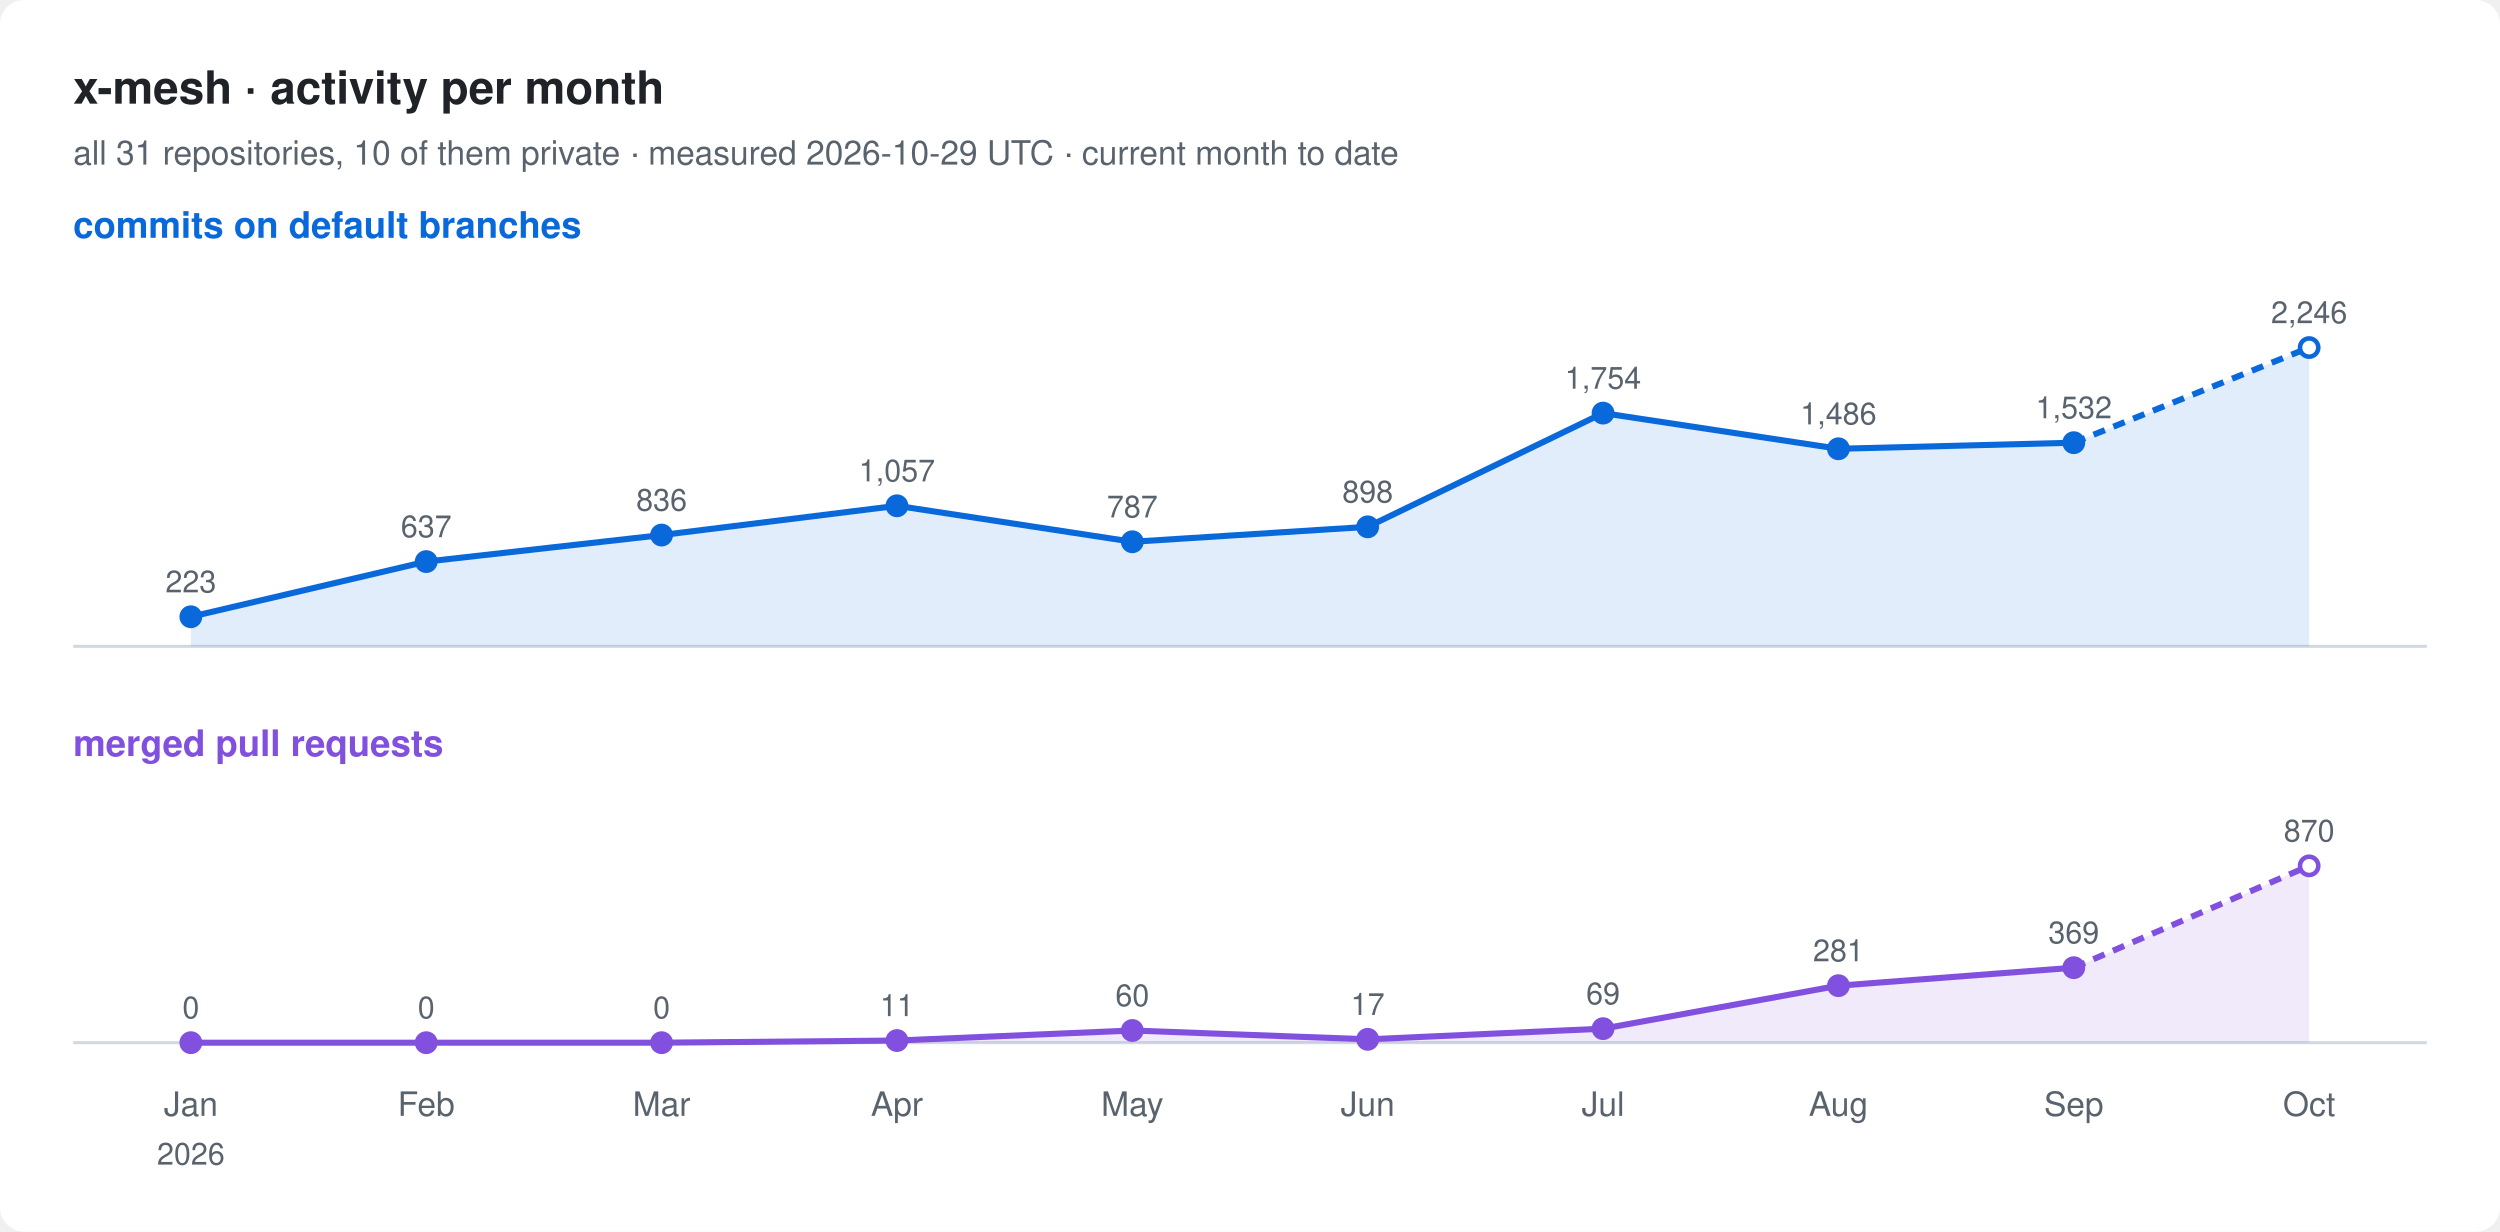
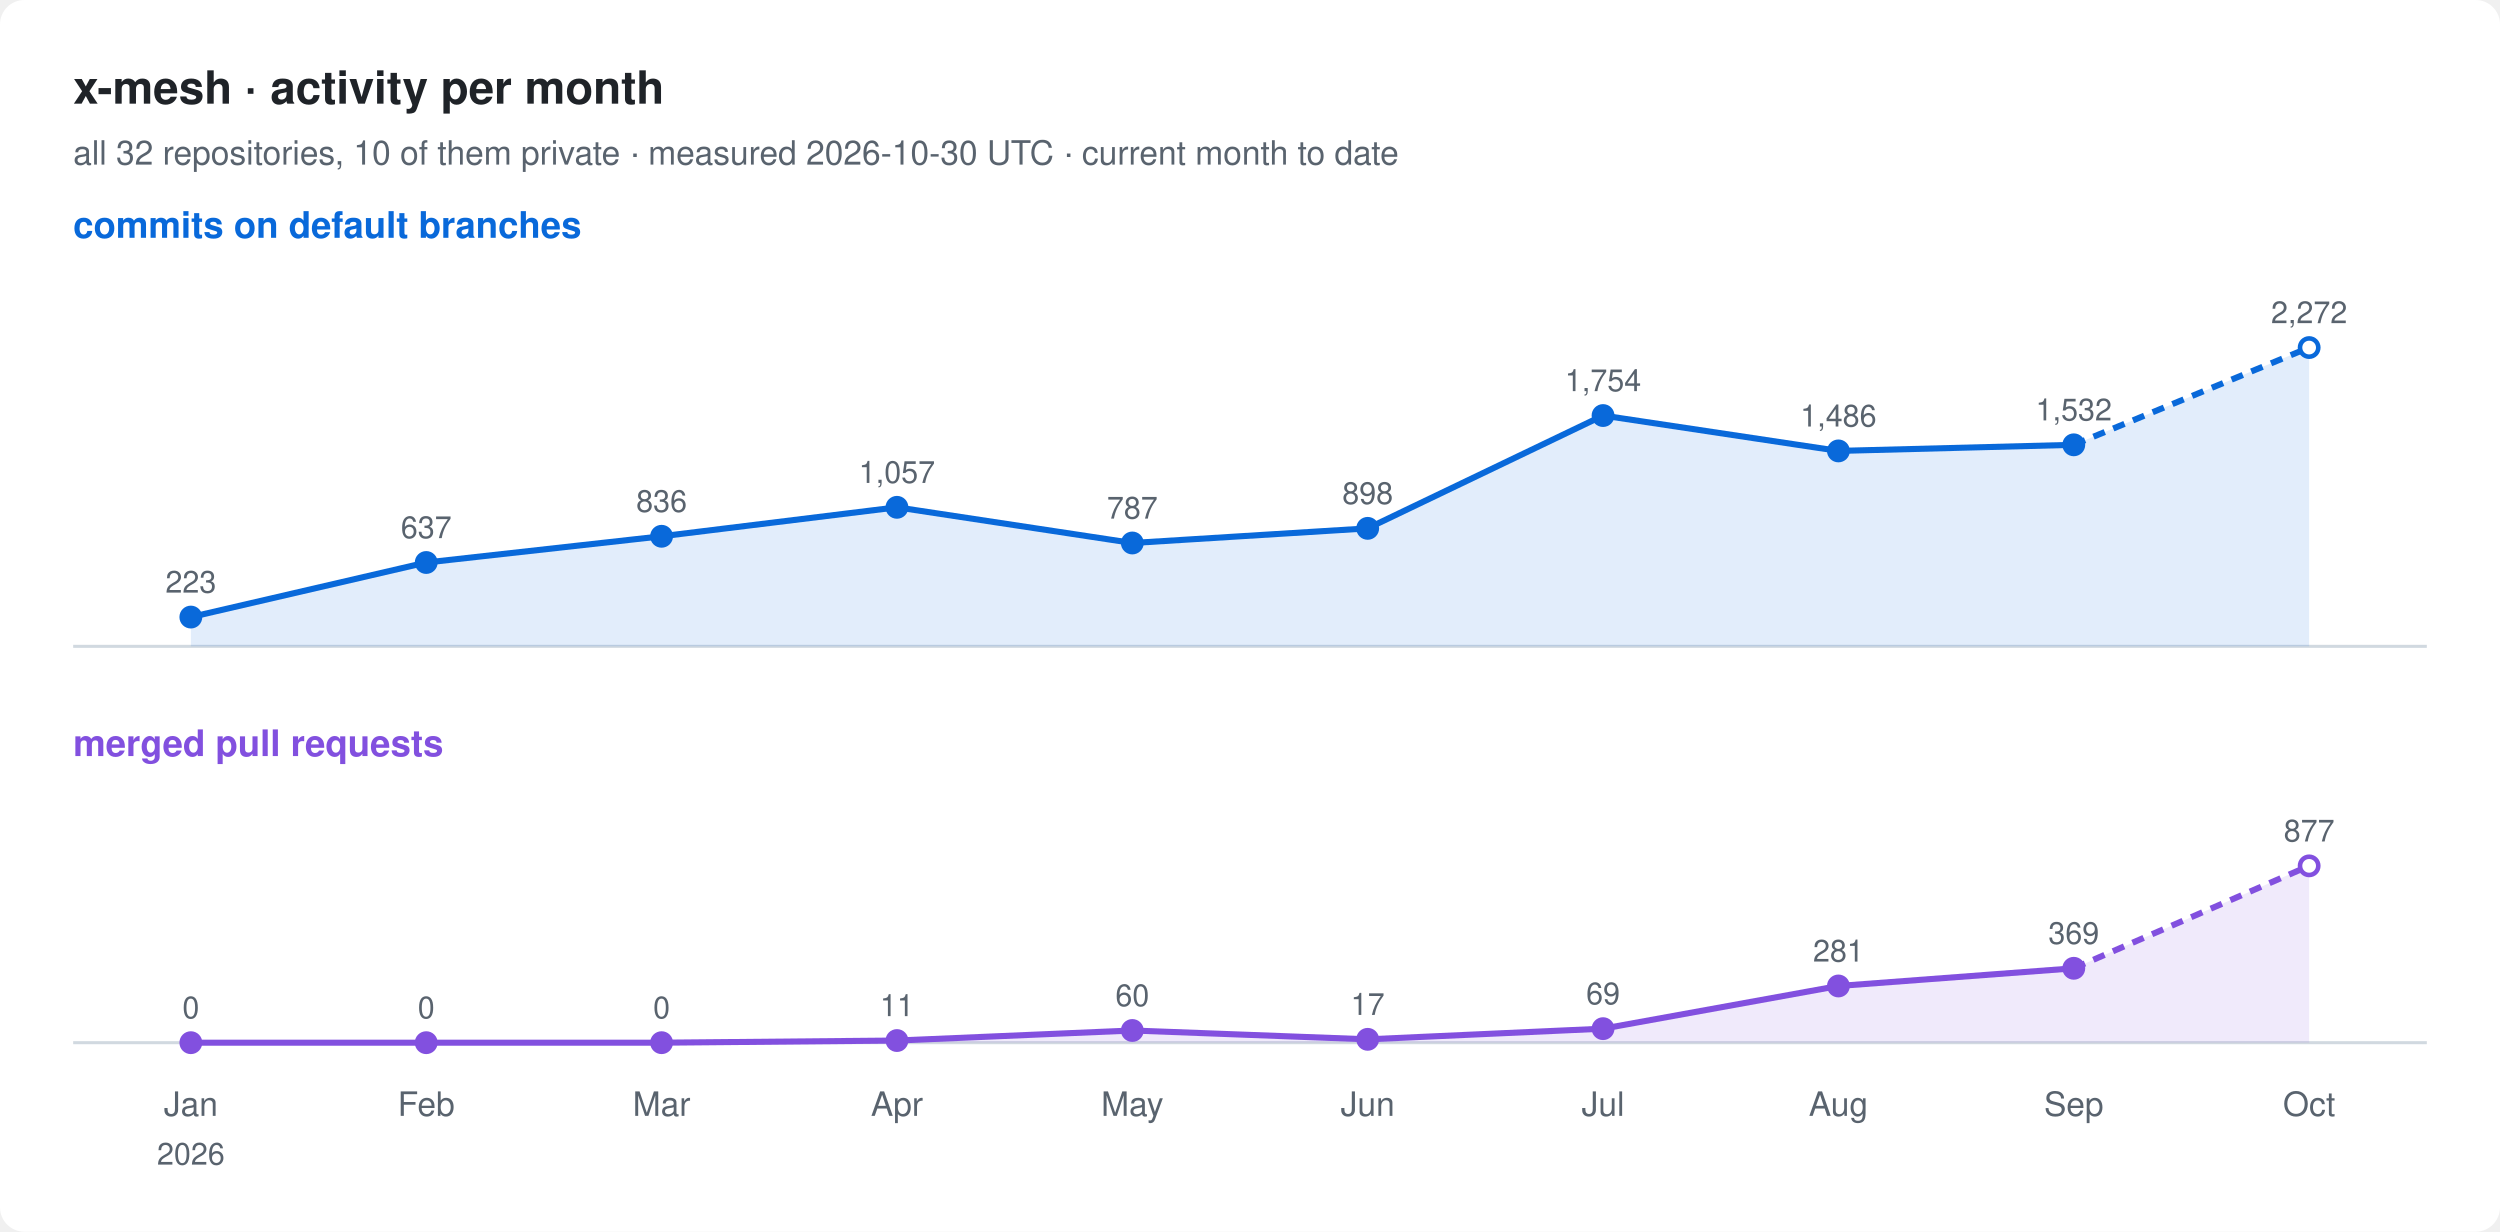
<svg xmlns="http://www.w3.org/2000/svg" width="820" height="404" viewBox="0 0 820 404" font-family="-apple-system, BlinkMacSystemFont, 'Segoe UI', Helvetica, Arial, sans-serif">
  <rect width="820" height="404" rx="8" fill="#ffffff" />
  <text x="24" y="34" font-size="15" font-weight="600" fill="#1f2328">x-mesh · activity per month</text>
-   <text x="24" y="54" font-size="11" fill="#59636e">all 31 repositories, 10 of them private · measured 2026-10-29 UTC · current month to date</text>
+   <text x="24" y="54" font-size="11" fill="#59636e">all 32 repositories, 10 of them private · measured 2026-10-30 UTC · current month to date</text>
  <text x="24" y="78" font-size="12" font-weight="600" fill="#0969da">commits on default branches</text>
  <line x1="24" y1="212" x2="796" y2="212" stroke="#d1d9e0" />
-   <path d="M62.6,202.3 L139.8,184.2 L217.0,175.5 L294.2,165.9 L371.4,177.7 L448.6,172.8 L525.8,135.5 L603.0,147.2 L680.2,145.2 L757.4,114.0 L757.4,212 L62.6,212 Z" fill="#0969da" fill-opacity="0.12" />
-   <polyline points="62.6,202.3 139.8,184.2 217.0,175.5 294.2,165.9 371.4,177.7 448.6,172.8 525.8,135.5 603.0,147.2 680.2,145.2" fill="none" stroke="#0969da" stroke-width="2" stroke-linejoin="round" />
-   <polyline points="680.2,145.2 757.4,114.0" fill="none" stroke="#0969da" stroke-width="2" stroke-dasharray="4 3" />
-   <circle cx="62.6" cy="202.3" r="3" fill="#0969da" stroke="#0969da" stroke-width="1.5" />
-   <text x="62.6" y="194.3" font-size="10" text-anchor="middle" fill="#59636e">223</text>
-   <circle cx="139.8" cy="184.2" r="3" fill="#0969da" stroke="#0969da" stroke-width="1.5" />
-   <text x="139.8" y="176.2" font-size="10" text-anchor="middle" fill="#59636e">637</text>
-   <circle cx="217.0" cy="175.5" r="3" fill="#0969da" stroke="#0969da" stroke-width="1.5" />
-   <text x="217.0" y="167.5" font-size="10" text-anchor="middle" fill="#59636e">836</text>
-   <circle cx="294.2" cy="165.9" r="3" fill="#0969da" stroke="#0969da" stroke-width="1.5" />
-   <text x="294.2" y="157.9" font-size="10" text-anchor="middle" fill="#59636e">1,057</text>
-   <circle cx="371.4" cy="177.7" r="3" fill="#0969da" stroke="#0969da" stroke-width="1.5" />
-   <text x="371.4" y="169.7" font-size="10" text-anchor="middle" fill="#59636e">787</text>
-   <circle cx="448.6" cy="172.8" r="3" fill="#0969da" stroke="#0969da" stroke-width="1.5" />
-   <text x="448.6" y="164.8" font-size="10" text-anchor="middle" fill="#59636e">898</text>
-   <circle cx="525.8" cy="135.5" r="3" fill="#0969da" stroke="#0969da" stroke-width="1.5" />
-   <text x="525.8" y="127.5" font-size="10" text-anchor="middle" fill="#59636e">1,754</text>
-   <circle cx="603.0" cy="147.2" r="3" fill="#0969da" stroke="#0969da" stroke-width="1.5" />
-   <text x="603.0" y="139.2" font-size="10" text-anchor="middle" fill="#59636e">1,486</text>
-   <circle cx="680.2" cy="145.2" r="3" fill="#0969da" stroke="#0969da" stroke-width="1.5" />
-   <text x="680.2" y="137.2" font-size="10" text-anchor="middle" fill="#59636e">1,532</text>
+   <path d="M62.6,202.4 L139.8,184.5 L217.0,175.9 L294.2,166.4 L371.4,178.1 L448.6,173.3 L525.8,136.3 L603.0,147.9 L680.2,145.9 L757.4,114.0 L757.4,212 L62.6,212 Z" fill="#0969da" fill-opacity="0.12" />
+   <polyline points="62.6,202.4 139.8,184.5 217.0,175.9 294.2,166.4 371.4,178.1 448.6,173.3 525.8,136.3 603.0,147.9 680.2,145.9" fill="none" stroke="#0969da" stroke-width="2" stroke-linejoin="round" />
+   <polyline points="680.2,145.9 757.4,114.0" fill="none" stroke="#0969da" stroke-width="2" stroke-dasharray="4 3" />
+   <circle cx="62.6" cy="202.4" r="3" fill="#0969da" stroke="#0969da" stroke-width="1.5" />
+   <text x="62.6" y="194.4" font-size="10" text-anchor="middle" fill="#59636e">223</text>
+   <circle cx="139.8" cy="184.5" r="3" fill="#0969da" stroke="#0969da" stroke-width="1.5" />
+   <text x="139.8" y="176.5" font-size="10" text-anchor="middle" fill="#59636e">637</text>
+   <circle cx="217.0" cy="175.9" r="3" fill="#0969da" stroke="#0969da" stroke-width="1.5" />
+   <text x="217.0" y="167.9" font-size="10" text-anchor="middle" fill="#59636e">836</text>
+   <circle cx="294.2" cy="166.4" r="3" fill="#0969da" stroke="#0969da" stroke-width="1.5" />
+   <text x="294.2" y="158.4" font-size="10" text-anchor="middle" fill="#59636e">1,057</text>
+   <circle cx="371.4" cy="178.1" r="3" fill="#0969da" stroke="#0969da" stroke-width="1.5" />
+   <text x="371.4" y="170.1" font-size="10" text-anchor="middle" fill="#59636e">787</text>
+   <circle cx="448.6" cy="173.3" r="3" fill="#0969da" stroke="#0969da" stroke-width="1.5" />
+   <text x="448.6" y="165.3" font-size="10" text-anchor="middle" fill="#59636e">898</text>
+   <circle cx="525.8" cy="136.3" r="3" fill="#0969da" stroke="#0969da" stroke-width="1.5" />
+   <text x="525.8" y="128.3" font-size="10" text-anchor="middle" fill="#59636e">1,754</text>
+   <circle cx="603.0" cy="147.9" r="3" fill="#0969da" stroke="#0969da" stroke-width="1.5" />
+   <text x="603.0" y="139.9" font-size="10" text-anchor="middle" fill="#59636e">1,486</text>
+   <circle cx="680.2" cy="145.9" r="3" fill="#0969da" stroke="#0969da" stroke-width="1.5" />
+   <text x="680.2" y="137.9" font-size="10" text-anchor="middle" fill="#59636e">1,532</text>
  <circle cx="757.4" cy="114.0" r="3" fill="#ffffff" stroke="#0969da" stroke-width="1.5" />
-   <text x="757.4" y="106.0" font-size="10" text-anchor="middle" fill="#59636e">2,246</text>
+   <text x="757.4" y="106.0" font-size="10" text-anchor="middle" fill="#59636e">2,272</text>
  <text x="24" y="248" font-size="12" font-weight="600" fill="#8250df">merged pull requests</text>
  <line x1="24" y1="342" x2="796" y2="342" stroke="#d1d9e0" />
-   <path d="M62.6,342.0 L139.8,342.0 L217.0,342.0 L294.2,341.3 L371.4,338.0 L448.6,340.9 L525.8,337.4 L603.0,323.3 L680.2,317.4 L757.4,284.0 L757.4,342 L62.6,342 Z" fill="#8250df" fill-opacity="0.12" />
-   <polyline points="62.6,342.0 139.8,342.0 217.0,342.0 294.2,341.3 371.4,338.0 448.6,340.9 525.8,337.4 603.0,323.3 680.2,317.4" fill="none" stroke="#8250df" stroke-width="2" stroke-linejoin="round" />
-   <polyline points="680.2,317.4 757.4,284.0" fill="none" stroke="#8250df" stroke-width="2" stroke-dasharray="4 3" />
+   <path d="M62.6,342.0 L139.8,342.0 L217.0,342.0 L294.2,341.3 L371.4,338.0 L448.6,340.9 L525.8,337.4 L603.0,323.4 L680.2,317.6 L757.4,284.0 L757.4,342 L62.6,342 Z" fill="#8250df" fill-opacity="0.12" />
+   <polyline points="62.6,342.0 139.8,342.0 217.0,342.0 294.2,341.3 371.4,338.0 448.6,340.9 525.8,337.4 603.0,323.4 680.2,317.6" fill="none" stroke="#8250df" stroke-width="2" stroke-linejoin="round" />
+   <polyline points="680.2,317.6 757.4,284.0" fill="none" stroke="#8250df" stroke-width="2" stroke-dasharray="4 3" />
  <circle cx="62.6" cy="342.0" r="3" fill="#8250df" stroke="#8250df" stroke-width="1.5" />
  <text x="62.6" y="334.0" font-size="10" text-anchor="middle" fill="#59636e">0</text>
  <circle cx="139.8" cy="342.0" r="3" fill="#8250df" stroke="#8250df" stroke-width="1.5" />
  <text x="139.8" y="334.0" font-size="10" text-anchor="middle" fill="#59636e">0</text>
  <circle cx="217.0" cy="342.0" r="3" fill="#8250df" stroke="#8250df" stroke-width="1.5" />
  <text x="217.0" y="334.0" font-size="10" text-anchor="middle" fill="#59636e">0</text>
  <circle cx="294.2" cy="341.3" r="3" fill="#8250df" stroke="#8250df" stroke-width="1.5" />
  <text x="294.2" y="333.3" font-size="10" text-anchor="middle" fill="#59636e">11</text>
  <circle cx="371.4" cy="338.0" r="3" fill="#8250df" stroke="#8250df" stroke-width="1.5" />
  <text x="371.4" y="330.0" font-size="10" text-anchor="middle" fill="#59636e">60</text>
  <circle cx="448.6" cy="340.9" r="3" fill="#8250df" stroke="#8250df" stroke-width="1.5" />
  <text x="448.6" y="332.9" font-size="10" text-anchor="middle" fill="#59636e">17</text>
  <circle cx="525.8" cy="337.4" r="3" fill="#8250df" stroke="#8250df" stroke-width="1.5" />
  <text x="525.8" y="329.4" font-size="10" text-anchor="middle" fill="#59636e">69</text>
-   <circle cx="603.0" cy="323.3" r="3" fill="#8250df" stroke="#8250df" stroke-width="1.5" />
-   <text x="603.0" y="315.3" font-size="10" text-anchor="middle" fill="#59636e">281</text>
-   <circle cx="680.2" cy="317.4" r="3" fill="#8250df" stroke="#8250df" stroke-width="1.5" />
-   <text x="680.2" y="309.4" font-size="10" text-anchor="middle" fill="#59636e">369</text>
+   <circle cx="603.0" cy="323.4" r="3" fill="#8250df" stroke="#8250df" stroke-width="1.5" />
+   <text x="603.0" y="315.4" font-size="10" text-anchor="middle" fill="#59636e">281</text>
+   <circle cx="680.2" cy="317.6" r="3" fill="#8250df" stroke="#8250df" stroke-width="1.5" />
+   <text x="680.2" y="309.6" font-size="10" text-anchor="middle" fill="#59636e">369</text>
  <circle cx="757.4" cy="284.0" r="3" fill="#ffffff" stroke="#8250df" stroke-width="1.5" />
-   <text x="757.4" y="276.0" font-size="10" text-anchor="middle" fill="#59636e">870</text>
+   <text x="757.4" y="276.0" font-size="10" text-anchor="middle" fill="#59636e">877</text>
  <text x="62.6" y="366" font-size="11" text-anchor="middle" fill="#59636e">Jan</text>
  <text x="62.6" y="382" font-size="10" text-anchor="middle" fill="#59636e">2026</text>
  <text x="139.8" y="366" font-size="11" text-anchor="middle" fill="#59636e">Feb</text>
  <text x="217.0" y="366" font-size="11" text-anchor="middle" fill="#59636e">Mar</text>
  <text x="294.2" y="366" font-size="11" text-anchor="middle" fill="#59636e">Apr</text>
  <text x="371.4" y="366" font-size="11" text-anchor="middle" fill="#59636e">May</text>
  <text x="448.6" y="366" font-size="11" text-anchor="middle" fill="#59636e">Jun</text>
  <text x="525.8" y="366" font-size="11" text-anchor="middle" fill="#59636e">Jul</text>
  <text x="603.0" y="366" font-size="11" text-anchor="middle" fill="#59636e">Aug</text>
  <text x="680.2" y="366" font-size="11" text-anchor="middle" fill="#59636e">Sep</text>
  <text x="757.4" y="366" font-size="11" text-anchor="middle" fill="#59636e">Oct</text>
</svg>
